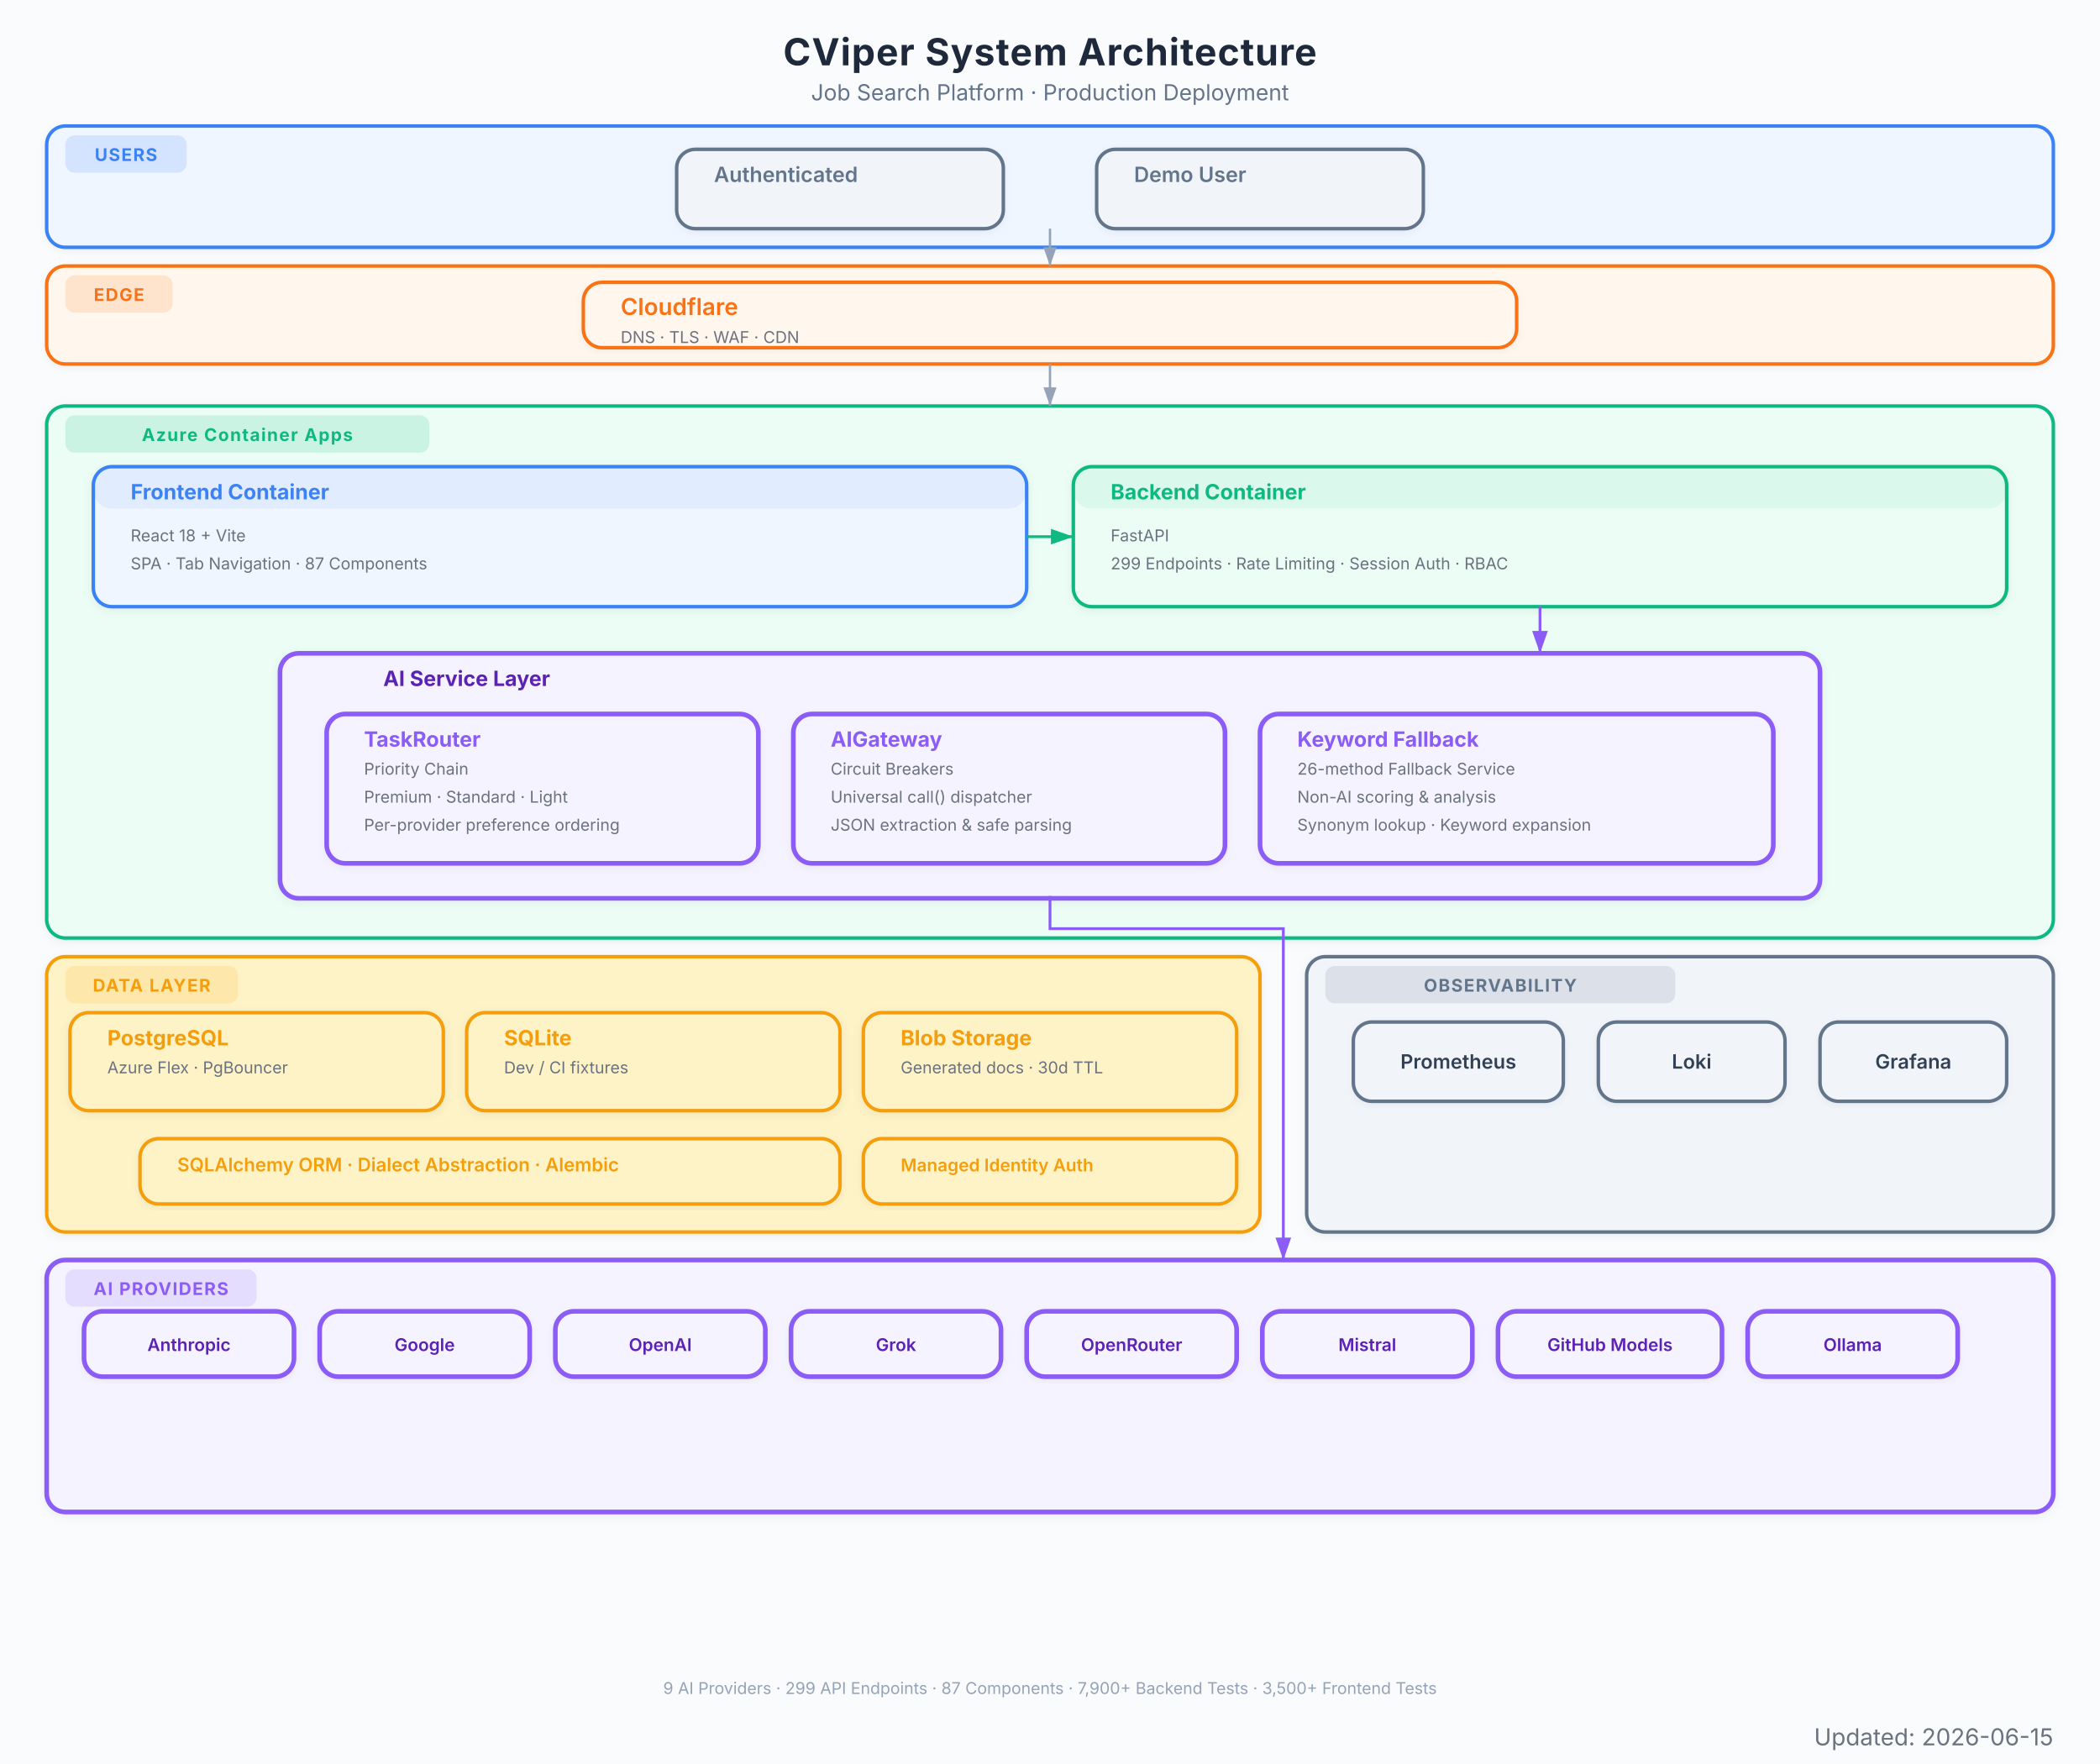
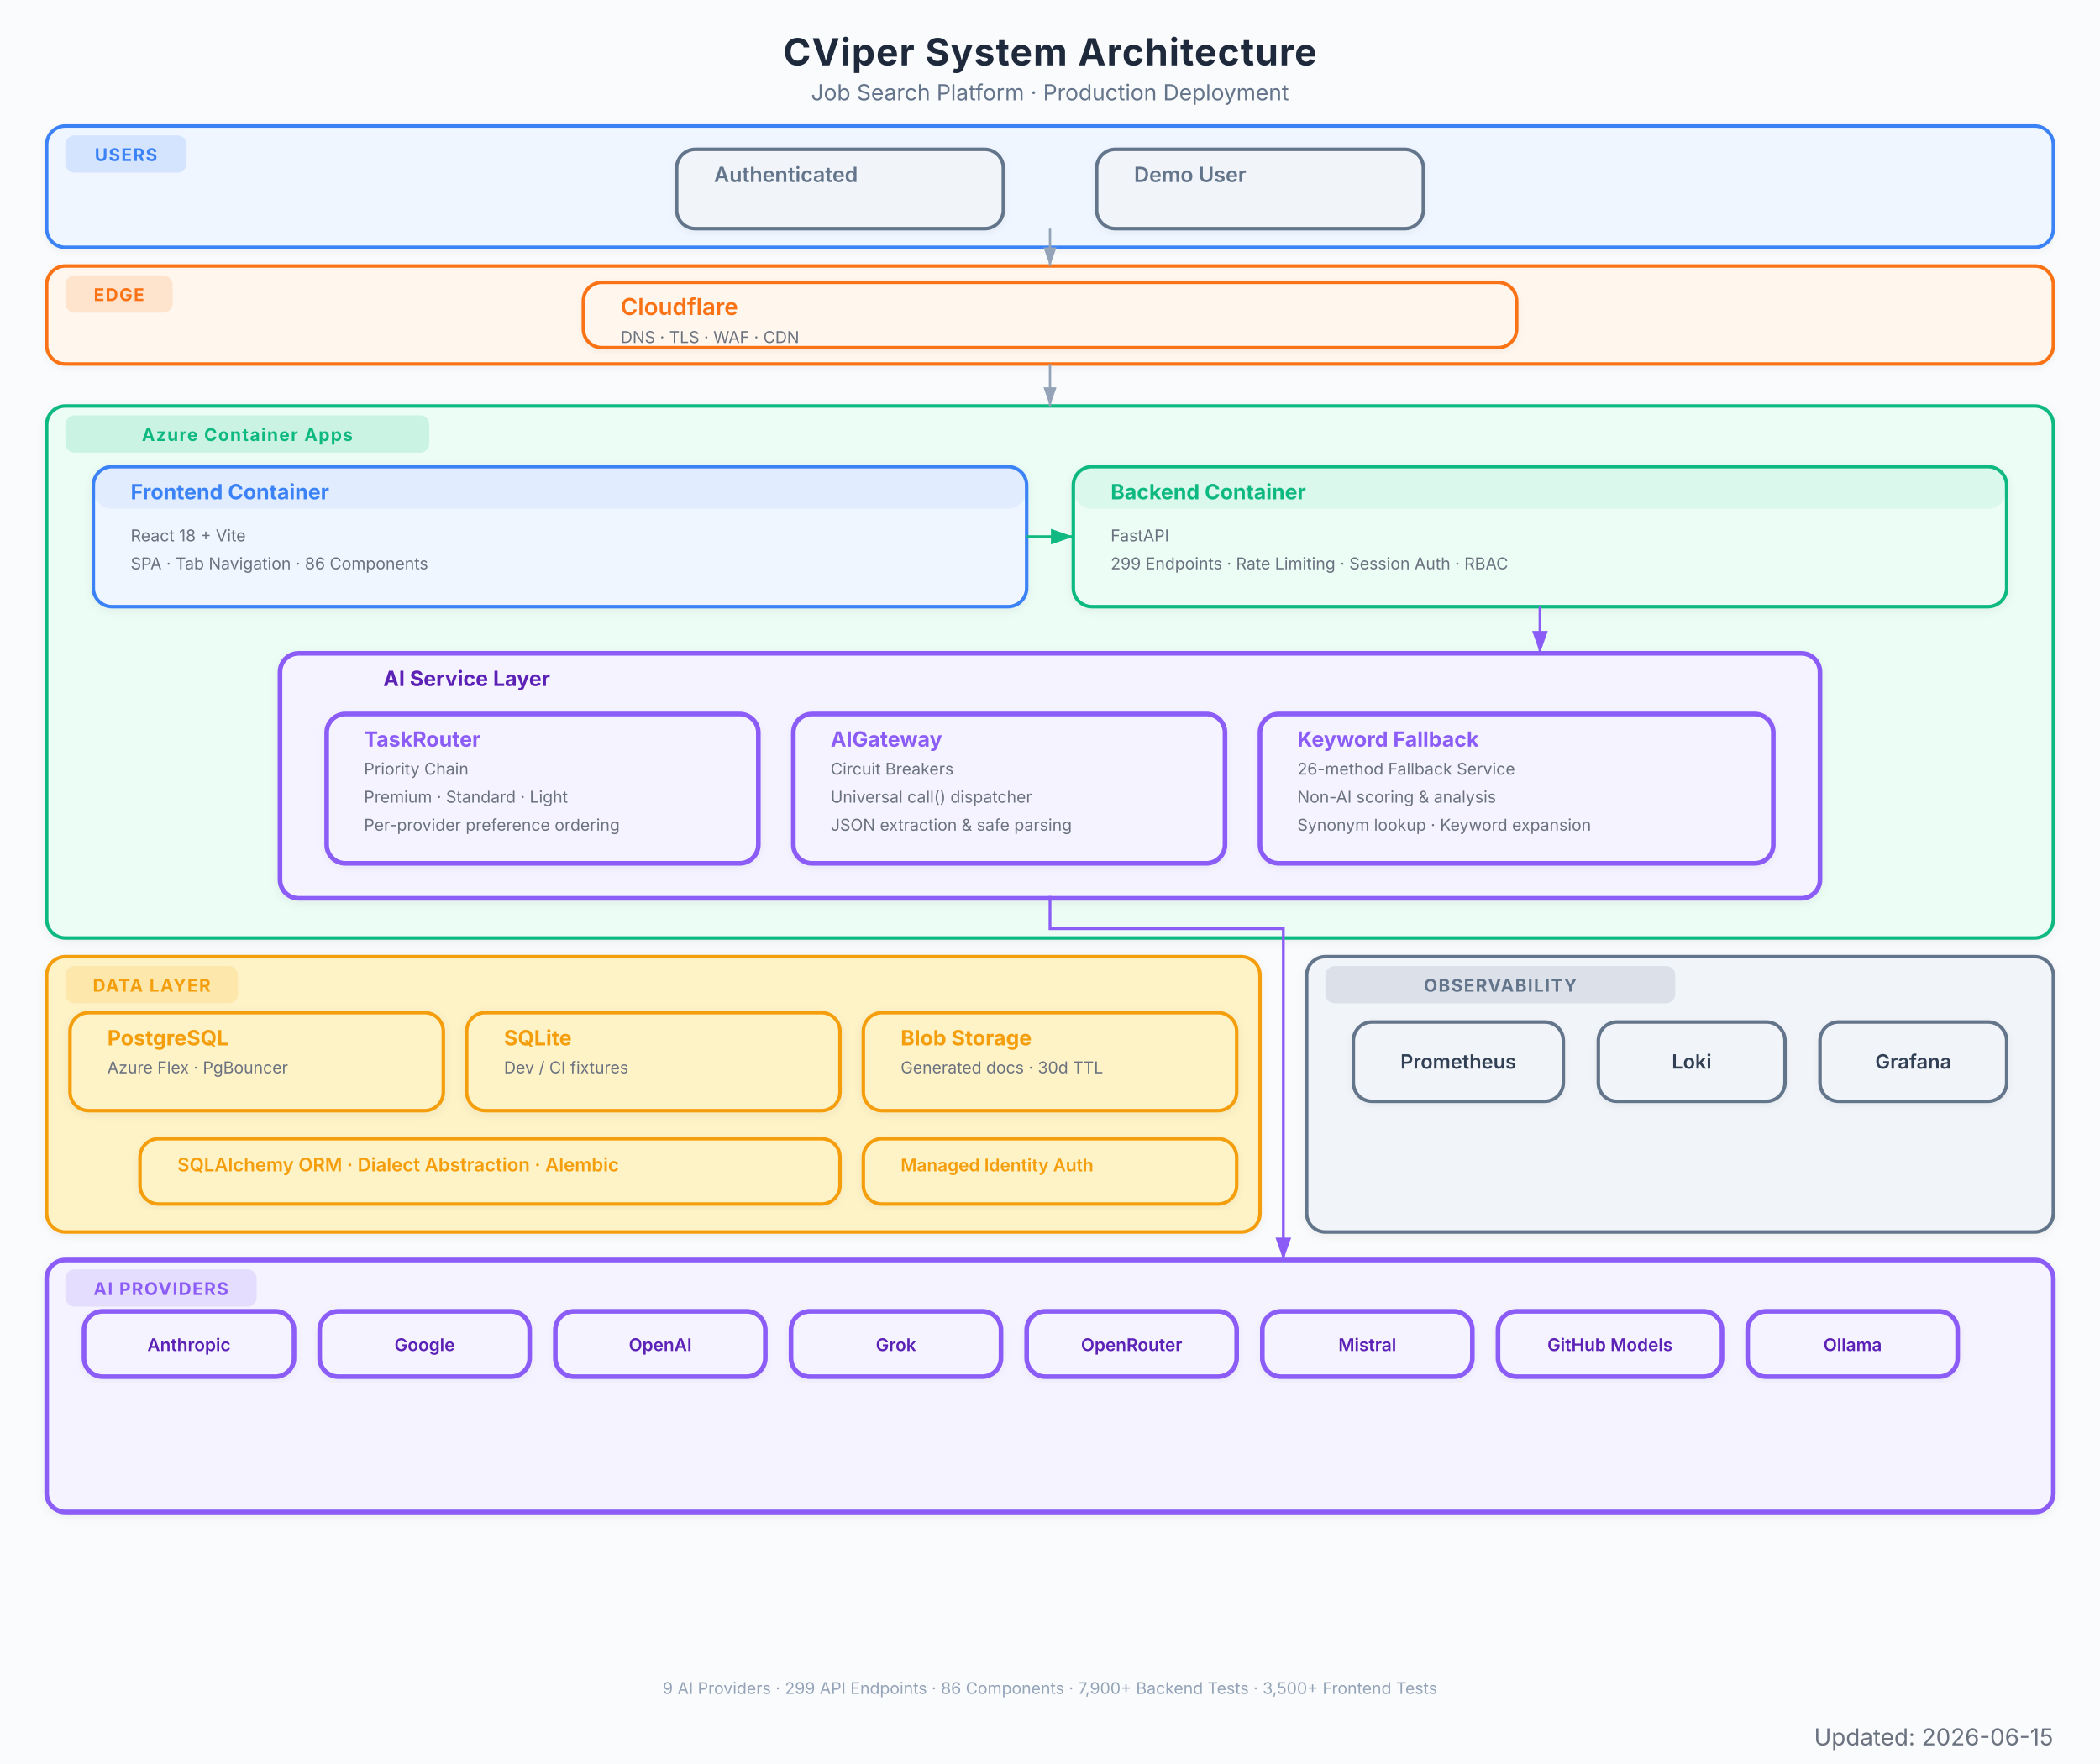
<svg xmlns="http://www.w3.org/2000/svg" viewBox="0 0 900 756" font-family="Inter, system-ui, -apple-system, sans-serif">
  <defs>
    <marker id="arrow" viewBox="0 0 10 7" refX="10" refY="3.5" markerWidth="8" markerHeight="6" orient="auto-start-reverse">
      <path d="M 0 0 L 10 3.5 L 0 7 z" fill="#94a3b8" />
    </marker>
    <marker id="arrow-red" viewBox="0 0 10 7" refX="10" refY="3.5" markerWidth="8" markerHeight="6" orient="auto-start-reverse">
      <path d="M 0 0 L 10 3.5 L 0 7 z" fill="#EF4444" />
    </marker>
    <marker id="arrow-blue" viewBox="0 0 10 7" refX="10" refY="3.5" markerWidth="8" markerHeight="6" orient="auto-start-reverse">
      <path d="M 0 0 L 10 3.5 L 0 7 z" fill="#3B82F6" />
    </marker>
    <marker id="arrow-green" viewBox="0 0 10 7" refX="10" refY="3.5" markerWidth="8" markerHeight="6" orient="auto-start-reverse">
      <path d="M 0 0 L 10 3.5 L 0 7 z" fill="#10B981" />
    </marker>
    <marker id="arrow-amber" viewBox="0 0 10 7" refX="10" refY="3.5" markerWidth="8" markerHeight="6" orient="auto-start-reverse">
      <path d="M 0 0 L 10 3.5 L 0 7 z" fill="#F97316" />
    </marker>
    <marker id="arrow-purple" viewBox="0 0 10 7" refX="10" refY="3.5" markerWidth="8" markerHeight="6" orient="auto-start-reverse">
      <path d="M 0 0 L 10 3.5 L 0 7 z" fill="#8B5CF6" />
    </marker>
    <filter id="shadow">
      <feDropShadow dx="0" dy="1" stdDeviation="2" flood-color="#000" flood-opacity="0.06" />
    </filter>
    <filter id="shadow-lg">
      <feDropShadow dx="0" dy="2" stdDeviation="3.5" flood-color="#000" flood-opacity="0.09" />
    </filter>
    <filter id="shadow-light">
      <feDropShadow dx="0" dy="1" stdDeviation="1.5" flood-color="#000" flood-opacity="0.05" />
    </filter>
  </defs>
  <rect width="900" height="756" fill="#fafbfc" />
  <text x="450" y="28" text-anchor="middle" font-size="16" font-weight="700" fill="#1e293b" letter-spacing="0.4">CViper System Architecture</text>
  <text x="450" y="43" text-anchor="middle" font-size="9.5" fill="#64748b">Job Search Platform  ·  Production Deployment</text>
  <g filter="url(#shadow-light)">
    <rect x="20" y="54" width="860" height="52" rx="8" fill="#eff6ff" stroke="#3B82F6" stroke-width="1.5" />
    <rect x="28" y="58" width="52" height="16" rx="4" fill="#3B82F6" opacity="0.15" />
    <text x="54" y="69" text-anchor="middle" font-size="7.5" font-weight="700" fill="#3B82F6" letter-spacing="0.5">USERS</text>
  </g>
  <g filter="url(#shadow-light)">
    <rect x="290" y="64" width="140" height="34" rx="8" fill="#f1f5f9" stroke="#64748b" stroke-width="1.5" />
    <rect x="290" y="64" width="140" height="0" rx="8" fill="#64748b" opacity="0.08" />
    <text x="306" y="78" font-size="9" font-weight="600" fill="#64748b">Authenticated</text>
  </g>
  <g filter="url(#shadow-light)">
    <rect x="470" y="64" width="140" height="34" rx="8" fill="#f1f5f9" stroke="#64748b" stroke-width="1.5" />
    <rect x="470" y="64" width="140" height="0" rx="8" fill="#64748b" opacity="0.08" />
    <text x="486" y="78" font-size="9" font-weight="600" fill="#64748b">Demo User</text>
  </g>
  <g filter="url(#shadow-light)">
    <rect x="20" y="114" width="860" height="42" rx="8" fill="#fff7ed" stroke="#F97316" stroke-width="1.5" />
    <rect x="28" y="118" width="46" height="16" rx="4" fill="#F97316" opacity="0.15" />
    <text x="51" y="129" text-anchor="middle" font-size="7.5" font-weight="700" fill="#F97316" letter-spacing="0.5">EDGE</text>
  </g>
  <g filter="url(#shadow-light)">
    <rect x="250" y="121" width="400" height="28" rx="8" fill="#fff7ed" stroke="#F97316" stroke-width="1.5" />
    <rect x="250" y="121" width="400" height="0" rx="8" fill="#F97316" opacity="0.08" />
    <text x="266" y="135" font-size="10" font-weight="600" fill="#F97316">Cloudflare</text>
    <text x="266" y="147" font-size="7" fill="#6b7280">DNS  ·  TLS  ·  WAF  ·  CDN</text>
  </g>
  <g filter="url(#shadow)">
    <rect x="20" y="174" width="860" height="228" rx="8" fill="#ecfdf5" stroke="#10B981" stroke-width="1.5" />
    <rect x="28" y="178" width="156" height="16" rx="4" fill="#10B981" opacity="0.15" />
    <text x="106" y="189" text-anchor="middle" font-size="7.5" font-weight="700" fill="#10B981" letter-spacing="0.5">Azure Container Apps</text>
  </g>
  <g filter="url(#shadow)">
    <rect x="40" y="200" width="400" height="60" rx="8" fill="#eff6ff" stroke="#3B82F6" stroke-width="1.5" />
    <rect x="40" y="200" width="400" height="18" rx="8" fill="#3B82F6" opacity="0.08" />
    <text x="56" y="214" font-size="9" font-weight="700" fill="#3B82F6">Frontend Container</text>
    <text x="56" y="232" font-size="7" fill="#6b7280">React 18 + Vite</text>
-     <text x="56" y="244" font-size="7" fill="#6b7280">SPA  ·  Tab Navigation  ·  87 Components</text>
+     <text x="56" y="244" font-size="7" fill="#6b7280">SPA  ·  Tab Navigation  ·  86 Components</text>
  </g>
  <g filter="url(#shadow)">
    <rect x="460" y="200" width="400" height="60" rx="8" fill="#ecfdf5" stroke="#10B981" stroke-width="1.5" />
    <rect x="460" y="200" width="400" height="18" rx="8" fill="#10B981" opacity="0.08" />
    <text x="476" y="214" font-size="9" font-weight="700" fill="#10B981">Backend Container</text>
    <text x="476" y="232" font-size="7" fill="#6b7280">FastAPI</text>
    <text x="476" y="244" font-size="7" fill="#6b7280">299 Endpoints  ·  Rate Limiting  ·  Session Auth  ·  RBAC</text>
  </g>
  <g filter="url(#shadow)">
    <rect x="120" y="280" width="660" height="105" rx="8" fill="#f5f3ff" stroke="#8B5CF6" stroke-width="2" />
    <text x="200" y="294" text-anchor="middle" font-size="9" font-weight="700" fill="#5b21b6">AI Service Layer</text>
  </g>
  <g filter="url(#shadow-light)">
    <rect x="140" y="306" width="185" height="64" rx="8" fill="#f5f3ff" stroke="#8B5CF6" stroke-width="2" />
    <rect x="140" y="306" width="185" height="0" rx="8" fill="#8B5CF6" opacity="0.08" />
    <text x="156" y="320" font-size="9" font-weight="700" fill="#8B5CF6">TaskRouter</text>
    <text x="156" y="332" font-size="7" fill="#6b7280">Priority Chain</text>
    <text x="156" y="344" font-size="7" fill="#6b7280">Premium  ·  Standard  ·  Light</text>
    <text x="156" y="356" font-size="7" fill="#6b7280">Per-provider preference ordering</text>
  </g>
  <g filter="url(#shadow-light)">
    <rect x="340" y="306" width="185" height="64" rx="8" fill="#f5f3ff" stroke="#8B5CF6" stroke-width="2" />
    <rect x="340" y="306" width="185" height="0" rx="8" fill="#8B5CF6" opacity="0.08" />
    <text x="356" y="320" font-size="9" font-weight="700" fill="#8B5CF6">AIGateway</text>
    <text x="356" y="332" font-size="7" fill="#6b7280">Circuit Breakers</text>
    <text x="356" y="344" font-size="7" fill="#6b7280">Universal call() dispatcher</text>
    <text x="356" y="356" font-size="7" fill="#6b7280">JSON extraction &amp; safe parsing</text>
  </g>
  <g filter="url(#shadow-light)">
    <rect x="540" y="306" width="220" height="64" rx="8" fill="#f5f3ff" stroke="#8B5CF6" stroke-width="2" />
    <rect x="540" y="306" width="220" height="0" rx="8" fill="#8B5CF6" opacity="0.08" />
    <text x="556" y="320" font-size="9" font-weight="700" fill="#8B5CF6">Keyword Fallback</text>
    <text x="556" y="332" font-size="7" fill="#6b7280">26-method Fallback Service</text>
    <text x="556" y="344" font-size="7" fill="#6b7280">Non-AI scoring &amp; analysis</text>
    <text x="556" y="356" font-size="7" fill="#6b7280">Synonym lookup · Keyword expansion</text>
  </g>
  <g filter="url(#shadow)">
    <rect x="20" y="410" width="520" height="118" rx="8" fill="#fef3c7" stroke="#F59E0B" stroke-width="1.5" />
    <rect x="28" y="414" width="74" height="16" rx="4" fill="#F59E0B" opacity="0.15" />
    <text x="65" y="425" text-anchor="middle" font-size="7.5" font-weight="700" fill="#F59E0B" letter-spacing="0.5">DATA LAYER</text>
  </g>
  <g filter="url(#shadow)">
    <rect x="30" y="434" width="160" height="42" rx="8" fill="#fef3c7" stroke="#F59E0B" stroke-width="1.5" />
    <rect x="30" y="434" width="160" height="0" rx="8" fill="#F59E0B" opacity="0" />
    <text x="46" y="448" font-size="9" font-weight="700" fill="#F59E0B">PostgreSQL</text>
    <text x="46" y="460" font-size="7" fill="#6b7280">Azure Flex  ·  PgBouncer</text>
  </g>
  <g filter="url(#shadow)">
    <rect x="200" y="434" width="160" height="42" rx="8" fill="#fef3c7" stroke="#F59E0B" stroke-width="1.5" />
    <rect x="200" y="434" width="160" height="0" rx="8" fill="#F59E0B" opacity="0" />
    <text x="216" y="448" font-size="9" font-weight="700" fill="#F59E0B">SQLite</text>
    <text x="216" y="460" font-size="7" fill="#6b7280">Dev / CI fixtures</text>
  </g>
  <g filter="url(#shadow)">
    <rect x="370" y="434" width="160" height="42" rx="8" fill="#fef3c7" stroke="#F59E0B" stroke-width="1.5" />
    <rect x="370" y="434" width="160" height="0" rx="8" fill="#F59E0B" opacity="0" />
    <text x="386" y="448" font-size="9" font-weight="700" fill="#F59E0B">Blob Storage</text>
    <text x="386" y="460" font-size="7" fill="#6b7280">Generated docs  ·  30d TTL</text>
  </g>
  <g filter="url(#shadow-light)">
    <rect x="60" y="488" width="300" height="28" rx="8" fill="#fef3c7" stroke="#F59E0B" stroke-width="1.5" />
    <rect x="60" y="488" width="300" height="0" rx="8" fill="#F59E0B" opacity="0" />
    <text x="76" y="502" font-size="8" font-weight="600" fill="#F59E0B">SQLAlchemy ORM  ·  Dialect Abstraction  ·  Alembic</text>
  </g>
  <g filter="url(#shadow-light)">
    <rect x="370" y="488" width="160" height="28" rx="8" fill="#fef3c7" stroke="#F59E0B" stroke-width="1.5" />
    <rect x="370" y="488" width="160" height="0" rx="8" fill="#F59E0B" opacity="0" />
    <text x="386" y="502" font-size="7.5" font-weight="600" fill="#F59E0B">Managed Identity Auth</text>
  </g>
  <g filter="url(#shadow)">
    <rect x="20" y="540" width="860" height="108" rx="8" fill="#f5f3ff" stroke="#8B5CF6" stroke-width="2" />
    <rect x="28" y="544" width="82" height="16" rx="4" fill="#8B5CF6" opacity="0.15" />
    <text x="69" y="555" text-anchor="middle" font-size="7.5" font-weight="700" fill="#8B5CF6" letter-spacing="0.5">AI PROVIDERS</text>
  </g>
  <g filter="url(#shadow-light)">
    <rect x="36" y="562" width="90" height="28" rx="8" fill="#f5f3ff" stroke="#8B5CF6" stroke-width="2" />
    <text x="81" y="579" text-anchor="middle" font-size="7.5" font-weight="600" fill="#5b21b6">Anthropic</text>
  </g>
  <g filter="url(#shadow-light)">
    <rect x="137" y="562" width="90" height="28" rx="8" fill="#f5f3ff" stroke="#8B5CF6" stroke-width="2" />
    <text x="182" y="579" text-anchor="middle" font-size="7.5" font-weight="600" fill="#5b21b6">Google</text>
  </g>
  <g filter="url(#shadow-light)">
    <rect x="238" y="562" width="90" height="28" rx="8" fill="#f5f3ff" stroke="#8B5CF6" stroke-width="2" />
    <text x="283" y="579" text-anchor="middle" font-size="7.5" font-weight="600" fill="#5b21b6">OpenAI</text>
  </g>
  <g filter="url(#shadow-light)">
    <rect x="339" y="562" width="90" height="28" rx="8" fill="#f5f3ff" stroke="#8B5CF6" stroke-width="2" />
    <text x="384" y="579" text-anchor="middle" font-size="7.5" font-weight="600" fill="#5b21b6">Grok</text>
  </g>
  <g filter="url(#shadow-light)">
    <rect x="440" y="562" width="90" height="28" rx="8" fill="#f5f3ff" stroke="#8B5CF6" stroke-width="2" />
    <text x="485" y="579" text-anchor="middle" font-size="7.5" font-weight="600" fill="#5b21b6">OpenRouter</text>
  </g>
  <g filter="url(#shadow-light)">
    <rect x="541" y="562" width="90" height="28" rx="8" fill="#f5f3ff" stroke="#8B5CF6" stroke-width="2" />
    <text x="586" y="579" text-anchor="middle" font-size="7.5" font-weight="600" fill="#5b21b6">Mistral</text>
  </g>
  <g filter="url(#shadow-light)">
    <rect x="642" y="562" width="96" height="28" rx="8" fill="#f5f3ff" stroke="#8B5CF6" stroke-width="2" />
    <text x="690" y="579" text-anchor="middle" font-size="7.5" font-weight="600" fill="#5b21b6">GitHub Models</text>
  </g>
  <g filter="url(#shadow-light)">
    <rect x="749" y="562" width="90" height="28" rx="8" fill="#f5f3ff" stroke="#8B5CF6" stroke-width="2" />
    <text x="794" y="579" text-anchor="middle" font-size="7.5" font-weight="600" fill="#5b21b6">Ollama</text>
  </g>
  <g filter="url(#shadow)">
    <rect x="560" y="410" width="320" height="118" rx="8" fill="#f1f5f9" stroke="#64748b" stroke-width="1.5" />
    <rect x="568" y="414" width="150" height="16" rx="4" fill="#64748b" opacity="0.15" />
    <text x="643" y="425" text-anchor="middle" font-size="7.5" font-weight="700" fill="#64748b" letter-spacing="0.5">OBSERVABILITY</text>
  </g>
  <g filter="url(#shadow-light)">
    <rect x="580" y="438" width="90" height="34" rx="8" fill="#f1f5f9" stroke="#64748b" stroke-width="1.5" />
    <text x="625" y="458" text-anchor="middle" font-size="8.5" font-weight="600" fill="#334155">Prometheus</text>
  </g>
  <g filter="url(#shadow-light)">
    <rect x="685" y="438" width="80" height="34" rx="8" fill="#f1f5f9" stroke="#64748b" stroke-width="1.5" />
    <text x="725" y="458" text-anchor="middle" font-size="8.5" font-weight="600" fill="#334155">Loki</text>
  </g>
  <g filter="url(#shadow-light)">
    <rect x="780" y="438" width="80" height="34" rx="8" fill="#f1f5f9" stroke="#64748b" stroke-width="1.5" />
    <text x="820" y="458" text-anchor="middle" font-size="8.5" font-weight="600" fill="#334155">Grafana</text>
  </g>
  <path d="M 450 98 L 450 114" stroke="#94a3b8" stroke-width="1.0" fill="none" marker-end="url(#arrow)" />
  <path d="M 450 156 L 450 174" stroke="#94a3b8" stroke-width="1.0" fill="none" marker-end="url(#arrow)" />
  <path d="M 440 230 L 460 230" stroke="#10B981" stroke-width="1.2" fill="none" marker-end="url(#arrow-green)" />
  <path d="M 660 260 L 660 280" stroke="#8B5CF6" stroke-width="1.2" fill="none" marker-end="url(#arrow-purple)" />
  <path d="M 450 384 L 450 398 L 550 398 L 550 532 L 550 540" stroke="#8B5CF6" stroke-width="1.2" fill="none" marker-end="url(#arrow-purple)" />
-   <text x="450" y="726" text-anchor="middle" font-size="7" fill="#94a3b8">9 AI Providers  ·  299 API Endpoints  ·  87 Components  ·  7,900+ Backend Tests  ·  3,500+ Frontend Tests</text>
+   <text x="450" y="726" text-anchor="middle" font-size="7" fill="#94a3b8">9 AI Providers  ·  299 API Endpoints  ·  86 Components  ·  7,900+ Backend Tests  ·  3,500+ Frontend Tests</text>
  <text x="880" y="748" text-anchor="end" font-size="10" fill="#6B7280">Updated: 2026-06-15</text>
</svg>
